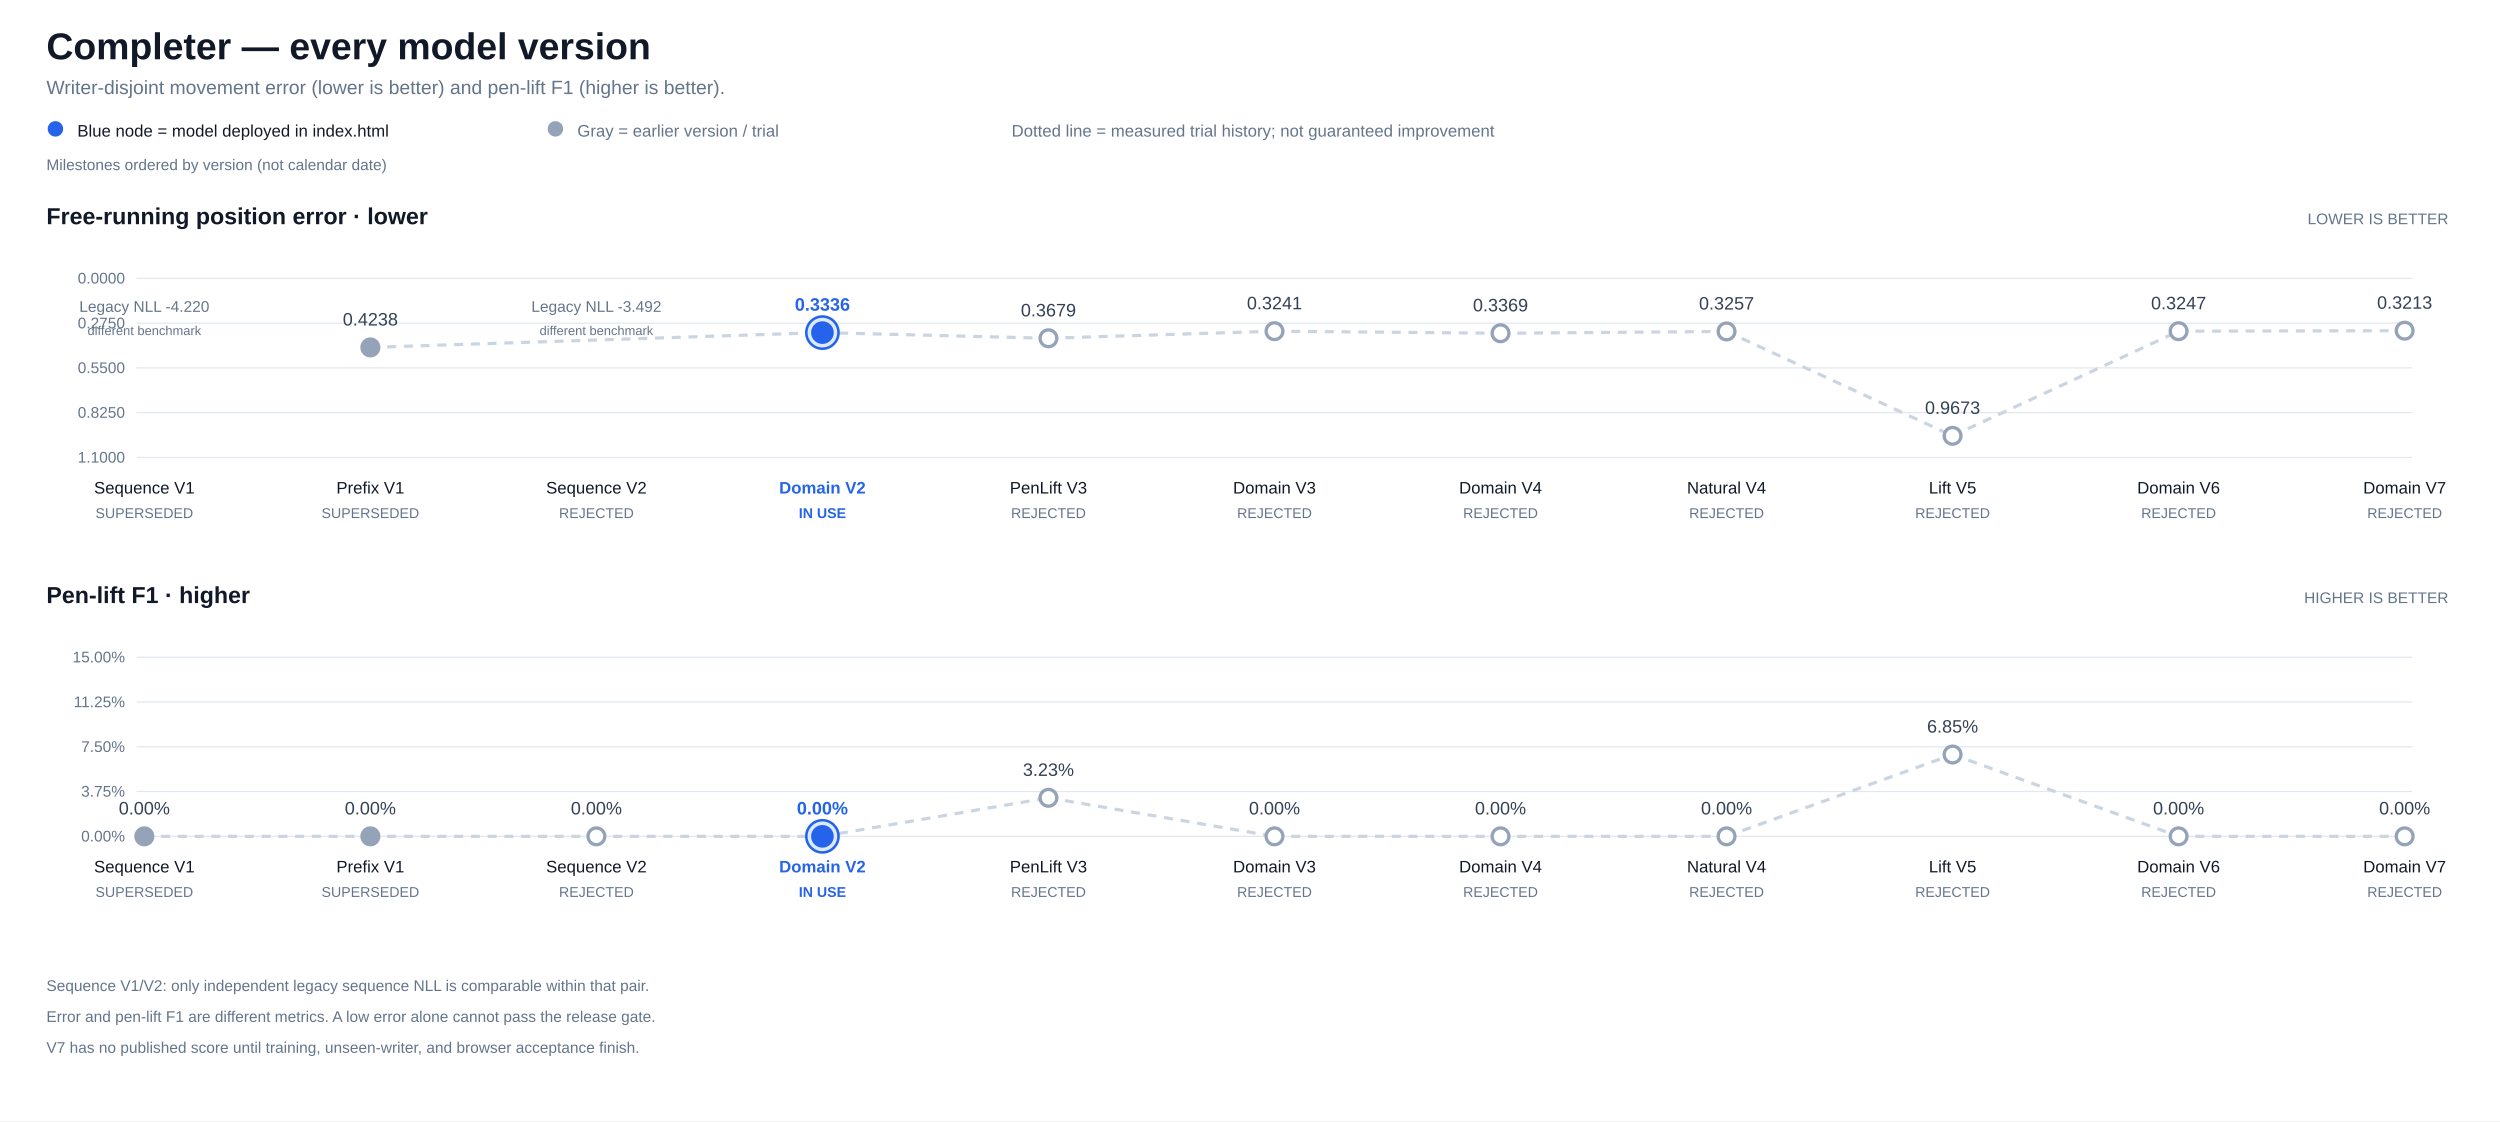
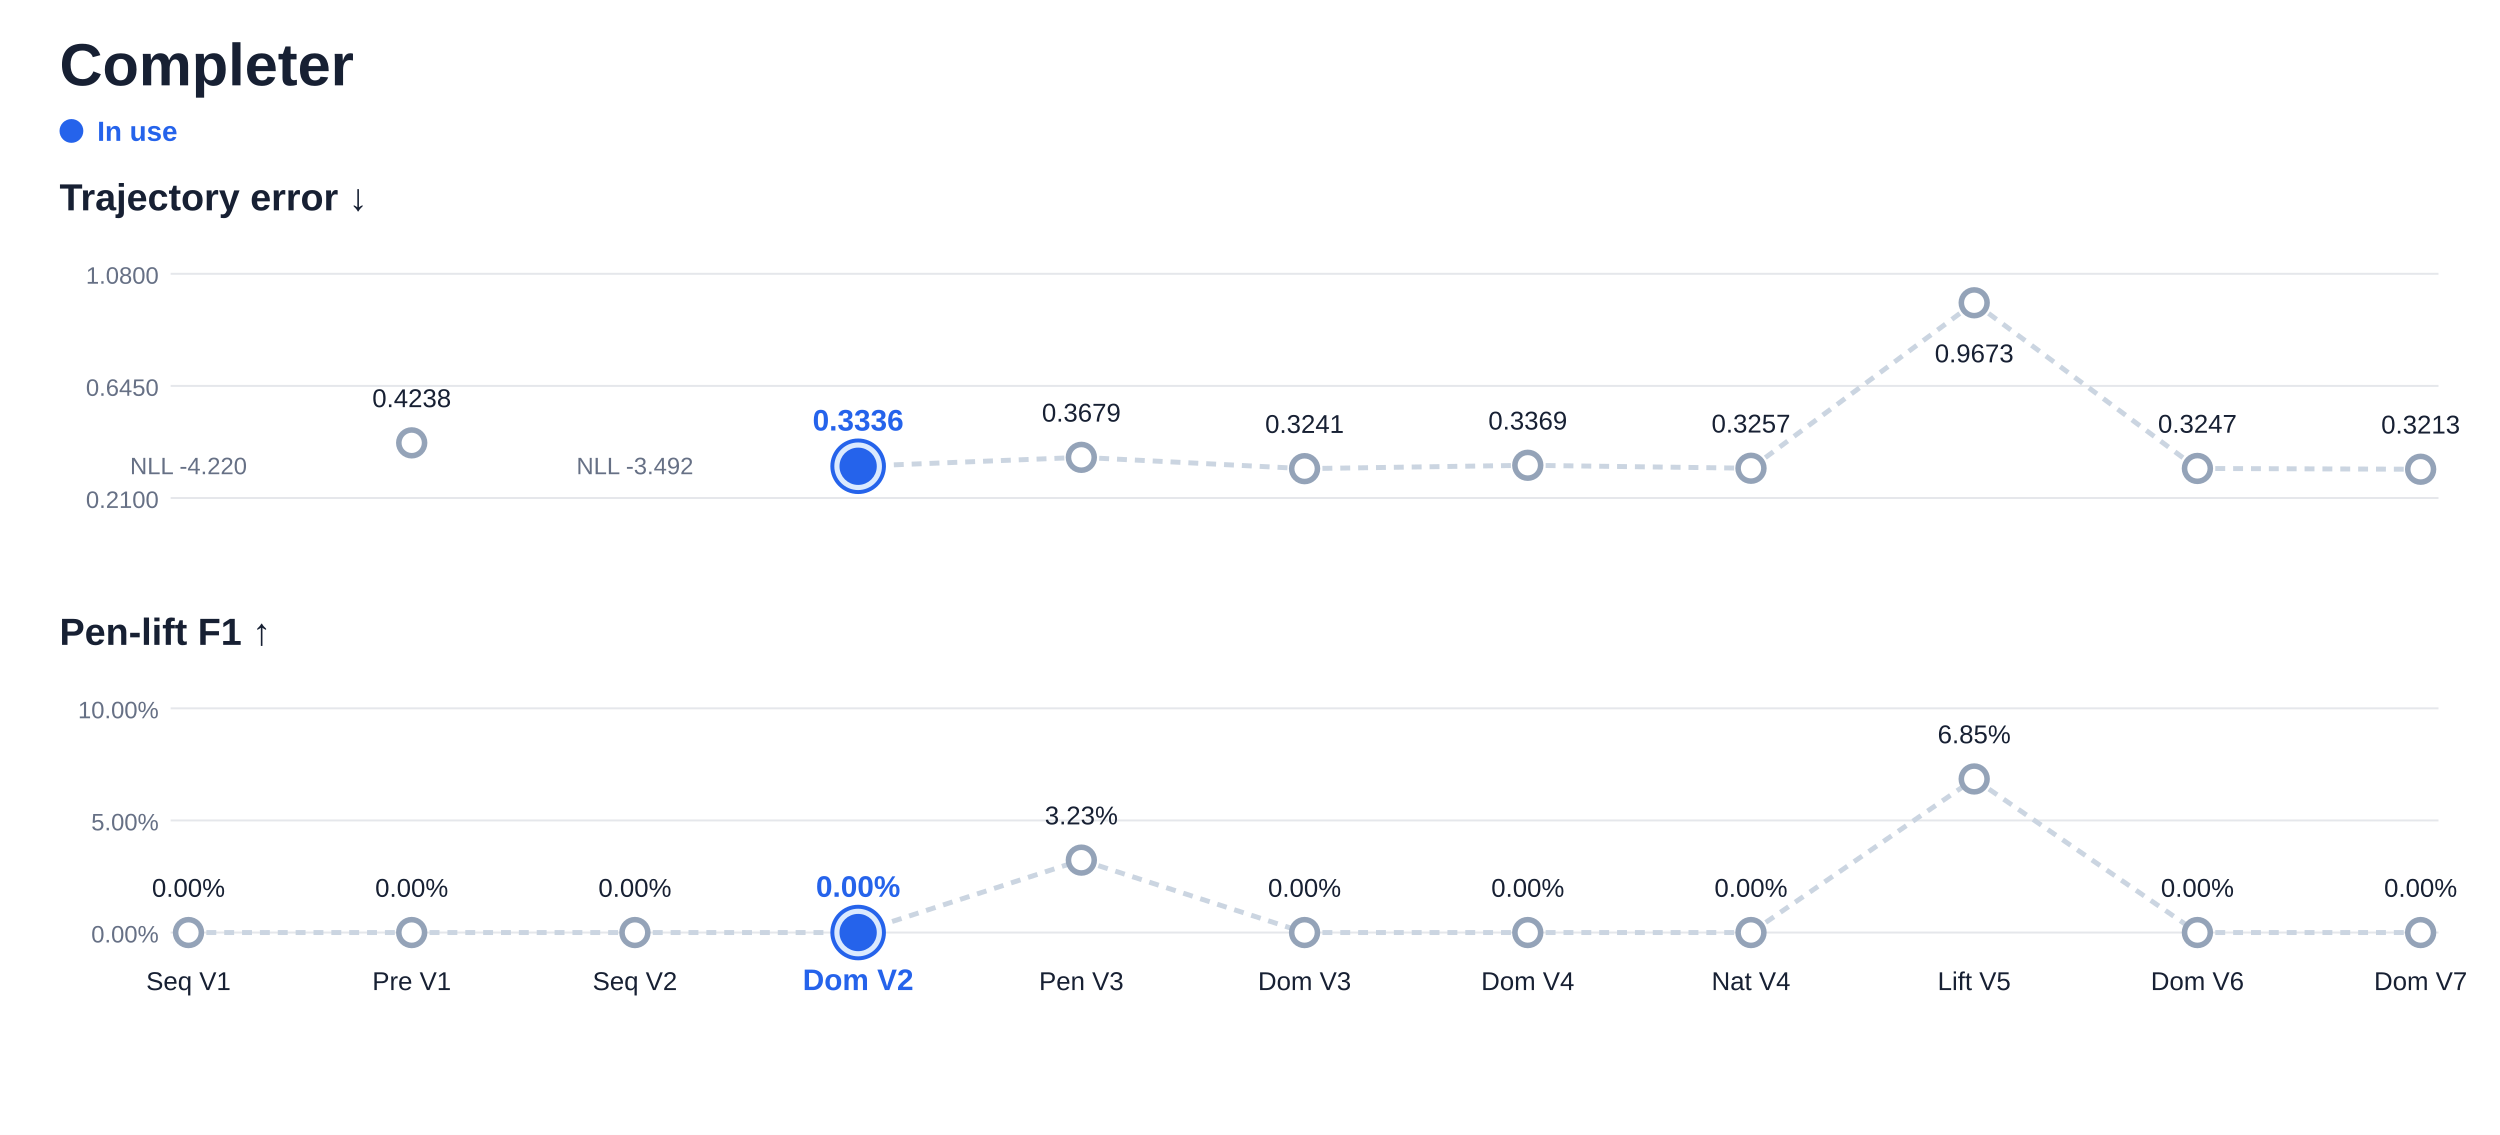
- <svg xmlns="http://www.w3.org/2000/svg" width="1940" height="870" viewBox="0 0 1940 870" role="img" aria-label="Completer — every model version">
-   <rect x="0.0" y="0.0" width="1940.0" height="870.0" rx="0" fill="#ffffff" />
+ <svg xmlns="http://www.w3.org/2000/svg" width="1260" height="572" viewBox="0 0 1260 572" role="img" aria-label="Completer">
+   <rect x="0.0" y="0.0" width="1260.0" height="572.0" rx="0" fill="#ffffff" />
  <g font-family="Arial,Helvetica,sans-serif">
-     <text x="36.0" y="46.0" fill="#111827" font-size="29" font-weight="700" text-anchor="start">Completer — every model version</text>
-     <text x="36.0" y="73.0" fill="#64748b" font-size="15" font-weight="400" text-anchor="start">Writer-disjoint movement error (lower is better) and pen-lift F1 (higher is better).</text>
-     <rect x="37.0" y="94.0" width="12.0" height="12.0" rx="6" fill="#2563eb" />
-     <text x="60.0" y="106.0" fill="#111827" font-size="13" font-weight="400" text-anchor="start">Blue node = model deployed in index.html</text>
-     <rect x="425.0" y="94.0" width="12.0" height="12.0" rx="6" fill="#94a3b8" />
-     <text x="448.0" y="106.0" fill="#64748b" font-size="13" font-weight="400" text-anchor="start">Gray = earlier version / trial</text>
-     <text x="785.0" y="106.0" fill="#64748b" font-size="13" font-weight="400" text-anchor="start">Dotted line = measured trial history; not guaranteed improvement</text>
-     <text x="36.0" y="132.0" fill="#64748b" font-size="12" font-weight="400" text-anchor="start">Milestones ordered by version (not calendar date)</text>
-     <text x="36.0" y="174.0" fill="#111827" font-size="18" font-weight="700" text-anchor="start">Free-running position error · lower</text>
-     <text x="1900.0" y="174.0" fill="#64748b" font-size="12" font-weight="400" text-anchor="end">LOWER IS BETTER</text>
-     <line x1="106.0" y1="216.0" x2="1872.0" y2="216.0" stroke="#e2e8f0" />
-     <text x="97.0" y="220.0" fill="#64748b" font-size="12" font-weight="400" text-anchor="end">0.0000</text>
-     <line x1="106.0" y1="250.8" x2="1872.0" y2="250.8" stroke="#e2e8f0" />
-     <text x="97.0" y="254.8" fill="#64748b" font-size="12" font-weight="400" text-anchor="end">0.2750</text>
-     <line x1="106.0" y1="285.5" x2="1872.0" y2="285.5" stroke="#e2e8f0" />
-     <text x="97.0" y="289.5" fill="#64748b" font-size="12" font-weight="400" text-anchor="end">0.5500</text>
-     <line x1="106.0" y1="320.2" x2="1872.0" y2="320.2" stroke="#e2e8f0" />
-     <text x="97.0" y="324.2" fill="#64748b" font-size="12" font-weight="400" text-anchor="end">0.8250</text>
-     <line x1="106.0" y1="355.0" x2="1872.0" y2="355.0" stroke="#e2e8f0" />
-     <text x="97.0" y="359.0" fill="#64748b" font-size="12" font-weight="400" text-anchor="end">1.1000</text>
-     <path d="M 287.4 269.6 L 638.2 258.1" fill="none" stroke="#cbd5e1" stroke-width="2.5" stroke-dasharray="7 6" />
-     <path d="M 638.2 258.1 L 813.6 262.5" fill="none" stroke="#cbd5e1" stroke-width="2.5" stroke-dasharray="7 6" />
-     <path d="M 813.6 262.5 L 989.0 257.0" fill="none" stroke="#cbd5e1" stroke-width="2.5" stroke-dasharray="7 6" />
-     <path d="M 989.0 257.0 L 1164.4 258.6" fill="none" stroke="#cbd5e1" stroke-width="2.5" stroke-dasharray="7 6" />
-     <path d="M 1164.4 258.6 L 1339.8 257.2" fill="none" stroke="#cbd5e1" stroke-width="2.5" stroke-dasharray="7 6" />
-     <path d="M 1339.8 257.2 L 1515.2 338.2" fill="none" stroke="#cbd5e1" stroke-width="2.5" stroke-dasharray="7 6" />
-     <path d="M 1515.2 338.2 L 1690.6 257.0" fill="none" stroke="#cbd5e1" stroke-width="2.5" stroke-dasharray="7 6" />
-     <path d="M 1690.6 257.0 L 1866.0 256.6" fill="none" stroke="#cbd5e1" stroke-width="2.5" stroke-dasharray="7 6" />
+     <text x="30.0" y="43.0" fill="#172033" font-size="30" font-weight="700" text-anchor="start">Completer</text>
+     <circle cx="36" cy="66" r="6" fill="#2563eb" />
+     <text x="49.0" y="71.0" fill="#2563eb" font-size="14" font-weight="600" text-anchor="start">In use</text>
+     <text x="30.0" y="106.0" fill="#172033" font-size="19" font-weight="600" text-anchor="start">Trajectory error ↓</text>
+     <line x1="86.0" y1="251.0" x2="1229.0" y2="251.0" stroke="#e5e7eb" stroke-width="1" />
+     <text x="80.0" y="256.0" fill="#667085" font-size="12" font-weight="400" text-anchor="end">0.2100</text>
+     <line x1="86.0" y1="194.5" x2="1229.0" y2="194.5" stroke="#e5e7eb" stroke-width="1" />
+     <text x="80.0" y="199.5" fill="#667085" font-size="12" font-weight="400" text-anchor="end">0.6450</text>
+     <line x1="86.0" y1="138.0" x2="1229.0" y2="138.0" stroke="#e5e7eb" stroke-width="1" />
+     <text x="80.0" y="143.0" fill="#667085" font-size="12" font-weight="400" text-anchor="end">1.0800</text>
+     <path d="M 432.5 235.0 L 545.0 230.5" fill="none" stroke="#cbd5e1" stroke-width="2.5" stroke-dasharray="5 4" />
+     <path d="M 545.0 230.5 L 657.5 236.2" fill="none" stroke="#cbd5e1" stroke-width="2.5" stroke-dasharray="5 4" />
+     <path d="M 657.5 236.2 L 770.0 234.5" fill="none" stroke="#cbd5e1" stroke-width="2.5" stroke-dasharray="5 4" />
+     <path d="M 770.0 234.5 L 882.5 236.0" fill="none" stroke="#cbd5e1" stroke-width="2.5" stroke-dasharray="5 4" />
+     <path d="M 882.5 236.0 L 995.0 152.6" fill="none" stroke="#cbd5e1" stroke-width="2.5" stroke-dasharray="5 4" />
+     <path d="M 995.0 152.6 L 1107.5 236.1" fill="none" stroke="#cbd5e1" stroke-width="2.5" stroke-dasharray="5 4" />
+     <path d="M 1107.5 236.1 L 1220.0 236.5" fill="none" stroke="#cbd5e1" stroke-width="2.5" stroke-dasharray="5 4" />
    <g data-model="Sequence V1" data-active="false" data-weight="models/ink-stroke-sequence-v1.json" data-metric="first">
-       <text x="112.0" y="242.0" fill="#64748b" font-size="12" font-weight="400" text-anchor="middle">Legacy NLL -4.220</text>
-       <text x="112.0" y="260.0" fill="#64748b" font-size="10" font-weight="400" text-anchor="middle">different benchmark</text>
-       <text x="112.0" y="383.0" fill="#111827" font-size="13" font-weight="500" text-anchor="middle">Sequence V1</text>
-       <text x="112.0" y="402.0" fill="#64748b" font-size="11" font-weight="400" text-anchor="middle">SUPERSEDED</text>
+       <text x="95.0" y="239.0" fill="#667085" font-size="12" font-weight="400" text-anchor="middle">NLL -4.220</text>
    </g>
    <g data-model="Prefix V1" data-active="false" data-weight="models/ink-stroke-prefix-v1.json" data-metric="first">
-       <circle cx="287.4" cy="269.6" r="6.5" fill="#94a3b8" stroke="#94a3b8" stroke-width="2.6" />
-       <text x="287.4" y="252.6" fill="#334155" font-size="14" font-weight="500" text-anchor="middle">0.4238</text>
-       <text x="287.4" y="383.0" fill="#111827" font-size="13" font-weight="500" text-anchor="middle">Prefix V1</text>
-       <text x="287.4" y="402.0" fill="#64748b" font-size="11" font-weight="400" text-anchor="middle">SUPERSEDED</text>
+       <circle cx="207.5" cy="223.2" r="6.5" fill="#ffffff" stroke="#94a3b8" stroke-width="2.8" />
+       <text x="207.5" y="205.2" fill="#172033" font-size="13" font-weight="500" text-anchor="middle">0.4238</text>
    </g>
    <g data-model="Sequence V2" data-active="false" data-weight="models/ink-stroke-sequence-v2.json" data-metric="first">
-       <text x="462.8" y="242.0" fill="#64748b" font-size="12" font-weight="400" text-anchor="middle">Legacy NLL -3.492</text>
-       <text x="462.8" y="260.0" fill="#64748b" font-size="10" font-weight="400" text-anchor="middle">different benchmark</text>
-       <text x="462.8" y="383.0" fill="#111827" font-size="13" font-weight="500" text-anchor="middle">Sequence V2</text>
-       <text x="462.8" y="402.0" fill="#64748b" font-size="11" font-weight="400" text-anchor="middle">REJECTED</text>
+       <text x="320.0" y="239.0" fill="#667085" font-size="12" font-weight="400" text-anchor="middle">NLL -3.492</text>
    </g>
    <g data-model="Domain V2" data-active="true" data-weight="models/ink-stroke-prefix-domain-v2.json" data-metric="first">
-       <circle cx="638.2" cy="258.1" r="12.5" fill="#dbeafe" stroke="#2563eb" stroke-width="2" />
-       <circle cx="638.2" cy="258.1" r="7.5" fill="#2563eb" stroke="#2563eb" stroke-width="2.6" />
-       <text x="638.2" y="241.1" fill="#2563eb" font-size="14" font-weight="700" text-anchor="middle">0.3336</text>
-       <text x="638.2" y="383.0" fill="#2563eb" font-size="13" font-weight="700" text-anchor="middle">Domain V2</text>
-       <text x="638.2" y="402.0" fill="#2563eb" font-size="11" font-weight="700" text-anchor="middle">IN USE</text>
+       <circle cx="432.5" cy="235.0" r="13" fill="#dbeafe" stroke="#2563eb" stroke-width="2" />
+       <circle cx="432.5" cy="235.0" r="8" fill="#2563eb" stroke="#2563eb" stroke-width="2.8" />
+       <text x="432.5" y="217.0" fill="#2563eb" font-size="15" font-weight="700" text-anchor="middle">0.3336</text>
    </g>
    <g data-model="PenLift V3" data-active="false" data-weight="models/ink-stroke-penlift-v3.json" data-metric="first">
-       <circle cx="813.6" cy="262.5" r="6.5" fill="#ffffff" stroke="#94a3b8" stroke-width="2.6" />
-       <text x="813.6" y="245.5" fill="#334155" font-size="14" font-weight="500" text-anchor="middle">0.3679</text>
-       <text x="813.6" y="383.0" fill="#111827" font-size="13" font-weight="500" text-anchor="middle">PenLift V3</text>
-       <text x="813.6" y="402.0" fill="#64748b" font-size="11" font-weight="400" text-anchor="middle">REJECTED</text>
+       <circle cx="545.0" cy="230.5" r="6.5" fill="#ffffff" stroke="#94a3b8" stroke-width="2.8" />
+       <text x="545.0" y="212.5" fill="#172033" font-size="13" font-weight="500" text-anchor="middle">0.3679</text>
    </g>
    <g data-model="Domain V3" data-active="false" data-weight="models/ink-stroke-prefix-domain-v3.json" data-metric="first">
-       <circle cx="989.0" cy="257.0" r="6.5" fill="#ffffff" stroke="#94a3b8" stroke-width="2.6" />
-       <text x="989.0" y="240.0" fill="#334155" font-size="14" font-weight="500" text-anchor="middle">0.3241</text>
-       <text x="989.0" y="383.0" fill="#111827" font-size="13" font-weight="500" text-anchor="middle">Domain V3</text>
-       <text x="989.0" y="402.0" fill="#64748b" font-size="11" font-weight="400" text-anchor="middle">REJECTED</text>
+       <circle cx="657.5" cy="236.2" r="6.5" fill="#ffffff" stroke="#94a3b8" stroke-width="2.8" />
+       <text x="657.5" y="218.2" fill="#172033" font-size="13" font-weight="500" text-anchor="middle">0.3241</text>
    </g>
    <g data-model="Domain V4" data-active="false" data-weight="models/ink-stroke-prefix-domain-v4.json" data-metric="first">
-       <circle cx="1164.4" cy="258.6" r="6.5" fill="#ffffff" stroke="#94a3b8" stroke-width="2.6" />
-       <text x="1164.4" y="241.6" fill="#334155" font-size="14" font-weight="500" text-anchor="middle">0.3369</text>
-       <text x="1164.4" y="383.0" fill="#111827" font-size="13" font-weight="500" text-anchor="middle">Domain V4</text>
-       <text x="1164.4" y="402.0" fill="#64748b" font-size="11" font-weight="400" text-anchor="middle">REJECTED</text>
+       <circle cx="770.0" cy="234.5" r="6.5" fill="#ffffff" stroke="#94a3b8" stroke-width="2.8" />
+       <text x="770.0" y="216.5" fill="#172033" font-size="13" font-weight="500" text-anchor="middle">0.3369</text>
    </g>
    <g data-model="Natural V4" data-active="false" data-weight="models/ink-stroke-natural-v4.json" data-metric="first">
-       <circle cx="1339.8" cy="257.2" r="6.5" fill="#ffffff" stroke="#94a3b8" stroke-width="2.6" />
-       <text x="1339.8" y="240.2" fill="#334155" font-size="14" font-weight="500" text-anchor="middle">0.3257</text>
-       <text x="1339.8" y="383.0" fill="#111827" font-size="13" font-weight="500" text-anchor="middle">Natural V4</text>
-       <text x="1339.8" y="402.0" fill="#64748b" font-size="11" font-weight="400" text-anchor="middle">REJECTED</text>
+       <circle cx="882.5" cy="236.0" r="6.5" fill="#ffffff" stroke="#94a3b8" stroke-width="2.8" />
+       <text x="882.5" y="218.0" fill="#172033" font-size="13" font-weight="500" text-anchor="middle">0.3257</text>
    </g>
    <g data-model="Lift V5" data-active="false" data-weight="models/ink-stroke-lift-aware-v5.json" data-metric="first">
-       <circle cx="1515.2" cy="338.2" r="6.5" fill="#ffffff" stroke="#94a3b8" stroke-width="2.6" />
-       <text x="1515.2" y="321.2" fill="#334155" font-size="14" font-weight="500" text-anchor="middle">0.9673</text>
-       <text x="1515.2" y="383.0" fill="#111827" font-size="13" font-weight="500" text-anchor="middle">Lift V5</text>
-       <text x="1515.2" y="402.0" fill="#64748b" font-size="11" font-weight="400" text-anchor="middle">REJECTED</text>
+       <circle cx="995.0" cy="152.6" r="6.5" fill="#ffffff" stroke="#94a3b8" stroke-width="2.8" />
+       <text x="995.0" y="182.6" fill="#172033" font-size="13" font-weight="500" text-anchor="middle">0.9673</text>
    </g>
    <g data-model="Domain V6" data-active="false" data-weight="models/ink-stroke-prefix-domain-v6.json" data-metric="first">
-       <circle cx="1690.6" cy="257.0" r="6.5" fill="#ffffff" stroke="#94a3b8" stroke-width="2.6" />
-       <text x="1690.6" y="240.0" fill="#334155" font-size="14" font-weight="500" text-anchor="middle">0.3247</text>
-       <text x="1690.6" y="383.0" fill="#111827" font-size="13" font-weight="500" text-anchor="middle">Domain V6</text>
-       <text x="1690.6" y="402.0" fill="#64748b" font-size="11" font-weight="400" text-anchor="middle">REJECTED</text>
+       <circle cx="1107.5" cy="236.1" r="6.5" fill="#ffffff" stroke="#94a3b8" stroke-width="2.8" />
+       <text x="1107.5" y="218.1" fill="#172033" font-size="13" font-weight="500" text-anchor="middle">0.3247</text>
    </g>
    <g data-model="Domain V7" data-active="false" data-weight="models/ink-stroke-prefix-domain-v7.json" data-metric="first">
-       <circle cx="1866.0" cy="256.6" r="6.5" fill="#ffffff" stroke="#94a3b8" stroke-width="2.6" />
-       <text x="1866.0" y="239.6" fill="#334155" font-size="14" font-weight="500" text-anchor="middle">0.3213</text>
-       <text x="1866.0" y="383.0" fill="#111827" font-size="13" font-weight="500" text-anchor="middle">Domain V7</text>
-       <text x="1866.0" y="402.0" fill="#64748b" font-size="11" font-weight="400" text-anchor="middle">REJECTED</text>
+       <circle cx="1220.0" cy="236.5" r="6.5" fill="#ffffff" stroke="#94a3b8" stroke-width="2.8" />
+       <text x="1220.0" y="218.5" fill="#172033" font-size="13" font-weight="500" text-anchor="middle">0.3213</text>
    </g>
-     <text x="36.0" y="468.0" fill="#111827" font-size="18" font-weight="700" text-anchor="start">Pen-lift F1 · higher</text>
-     <text x="1900.0" y="468.0" fill="#64748b" font-size="12" font-weight="400" text-anchor="end">HIGHER IS BETTER</text>
-     <line x1="106.0" y1="649.0" x2="1872.0" y2="649.0" stroke="#e2e8f0" />
-     <text x="97.0" y="653.0" fill="#64748b" font-size="12" font-weight="400" text-anchor="end">0.00%</text>
-     <line x1="106.0" y1="614.2" x2="1872.0" y2="614.2" stroke="#e2e8f0" />
-     <text x="97.0" y="618.2" fill="#64748b" font-size="12" font-weight="400" text-anchor="end">3.75%</text>
-     <line x1="106.0" y1="579.5" x2="1872.0" y2="579.5" stroke="#e2e8f0" />
-     <text x="97.0" y="583.5" fill="#64748b" font-size="12" font-weight="400" text-anchor="end">7.50%</text>
-     <line x1="106.0" y1="544.8" x2="1872.0" y2="544.8" stroke="#e2e8f0" />
-     <text x="97.0" y="548.8" fill="#64748b" font-size="12" font-weight="400" text-anchor="end">11.25%</text>
-     <line x1="106.0" y1="510.0" x2="1872.0" y2="510.0" stroke="#e2e8f0" />
-     <text x="97.0" y="514.0" fill="#64748b" font-size="12" font-weight="400" text-anchor="end">15.00%</text>
-     <path d="M 112.0 649.0 L 287.4 649.0" fill="none" stroke="#cbd5e1" stroke-width="2.5" stroke-dasharray="7 6" />
-     <path d="M 287.4 649.0 L 462.8 649.0" fill="none" stroke="#cbd5e1" stroke-width="2.5" stroke-dasharray="7 6" />
-     <path d="M 462.8 649.0 L 638.2 649.0" fill="none" stroke="#cbd5e1" stroke-width="2.5" stroke-dasharray="7 6" />
-     <path d="M 638.2 649.0 L 813.6 619.1" fill="none" stroke="#cbd5e1" stroke-width="2.5" stroke-dasharray="7 6" />
-     <path d="M 813.6 619.1 L 989.0 649.0" fill="none" stroke="#cbd5e1" stroke-width="2.5" stroke-dasharray="7 6" />
-     <path d="M 989.0 649.0 L 1164.4 649.0" fill="none" stroke="#cbd5e1" stroke-width="2.5" stroke-dasharray="7 6" />
-     <path d="M 1164.4 649.0 L 1339.8 649.0" fill="none" stroke="#cbd5e1" stroke-width="2.5" stroke-dasharray="7 6" />
-     <path d="M 1339.8 649.0 L 1515.2 585.5" fill="none" stroke="#cbd5e1" stroke-width="2.5" stroke-dasharray="7 6" />
-     <path d="M 1515.2 585.5 L 1690.6 649.0" fill="none" stroke="#cbd5e1" stroke-width="2.5" stroke-dasharray="7 6" />
-     <path d="M 1690.6 649.0 L 1866.0 649.0" fill="none" stroke="#cbd5e1" stroke-width="2.5" stroke-dasharray="7 6" />
+     <text x="30.0" y="325.0" fill="#172033" font-size="19" font-weight="600" text-anchor="start">Pen-lift F1 ↑</text>
+     <line x1="86.0" y1="470.0" x2="1229.0" y2="470.0" stroke="#e5e7eb" stroke-width="1" />
+     <text x="80.0" y="475.0" fill="#667085" font-size="12" font-weight="400" text-anchor="end">0.00%</text>
+     <line x1="86.0" y1="413.5" x2="1229.0" y2="413.5" stroke="#e5e7eb" stroke-width="1" />
+     <text x="80.0" y="418.5" fill="#667085" font-size="12" font-weight="400" text-anchor="end">5.00%</text>
+     <line x1="86.0" y1="357.0" x2="1229.0" y2="357.0" stroke="#e5e7eb" stroke-width="1" />
+     <text x="80.0" y="362.0" fill="#667085" font-size="12" font-weight="400" text-anchor="end">10.00%</text>
+     <path d="M 95.0 470.0 L 207.5 470.0" fill="none" stroke="#cbd5e1" stroke-width="2.5" stroke-dasharray="5 4" />
+     <path d="M 207.5 470.0 L 320.0 470.0" fill="none" stroke="#cbd5e1" stroke-width="2.5" stroke-dasharray="5 4" />
+     <path d="M 320.0 470.0 L 432.5 470.0" fill="none" stroke="#cbd5e1" stroke-width="2.5" stroke-dasharray="5 4" />
+     <path d="M 432.5 470.0 L 545.0 433.5" fill="none" stroke="#cbd5e1" stroke-width="2.5" stroke-dasharray="5 4" />
+     <path d="M 545.0 433.5 L 657.5 470.0" fill="none" stroke="#cbd5e1" stroke-width="2.5" stroke-dasharray="5 4" />
+     <path d="M 657.5 470.0 L 770.0 470.0" fill="none" stroke="#cbd5e1" stroke-width="2.5" stroke-dasharray="5 4" />
+     <path d="M 770.0 470.0 L 882.5 470.0" fill="none" stroke="#cbd5e1" stroke-width="2.5" stroke-dasharray="5 4" />
+     <path d="M 882.5 470.0 L 995.0 392.6" fill="none" stroke="#cbd5e1" stroke-width="2.5" stroke-dasharray="5 4" />
+     <path d="M 995.0 392.6 L 1107.5 470.0" fill="none" stroke="#cbd5e1" stroke-width="2.5" stroke-dasharray="5 4" />
+     <path d="M 1107.5 470.0 L 1220.0 470.0" fill="none" stroke="#cbd5e1" stroke-width="2.5" stroke-dasharray="5 4" />
    <g data-model="Sequence V1" data-active="false" data-weight="models/ink-stroke-sequence-v1.json" data-metric="second">
-       <circle cx="112.0" cy="649.0" r="6.5" fill="#94a3b8" stroke="#94a3b8" stroke-width="2.6" />
-       <text x="112.0" y="632.0" fill="#334155" font-size="14" font-weight="500" text-anchor="middle">0.00%</text>
-       <text x="112.0" y="677.0" fill="#111827" font-size="13" font-weight="500" text-anchor="middle">Sequence V1</text>
-       <text x="112.0" y="696.0" fill="#64748b" font-size="11" font-weight="400" text-anchor="middle">SUPERSEDED</text>
+       <circle cx="95.0" cy="470.0" r="6.5" fill="#ffffff" stroke="#94a3b8" stroke-width="2.8" />
+       <text x="95.0" y="452.0" fill="#172033" font-size="13" font-weight="500" text-anchor="middle">0.00%</text>
+       <text x="95.0" y="499.0" fill="#172033" font-size="13" font-weight="500" text-anchor="middle">Seq V1</text>
    </g>
    <g data-model="Prefix V1" data-active="false" data-weight="models/ink-stroke-prefix-v1.json" data-metric="second">
-       <circle cx="287.4" cy="649.0" r="6.5" fill="#94a3b8" stroke="#94a3b8" stroke-width="2.6" />
-       <text x="287.4" y="632.0" fill="#334155" font-size="14" font-weight="500" text-anchor="middle">0.00%</text>
-       <text x="287.4" y="677.0" fill="#111827" font-size="13" font-weight="500" text-anchor="middle">Prefix V1</text>
-       <text x="287.4" y="696.0" fill="#64748b" font-size="11" font-weight="400" text-anchor="middle">SUPERSEDED</text>
+       <circle cx="207.5" cy="470.0" r="6.5" fill="#ffffff" stroke="#94a3b8" stroke-width="2.8" />
+       <text x="207.5" y="452.0" fill="#172033" font-size="13" font-weight="500" text-anchor="middle">0.00%</text>
+       <text x="207.5" y="499.0" fill="#172033" font-size="13" font-weight="500" text-anchor="middle">Pre V1</text>
    </g>
    <g data-model="Sequence V2" data-active="false" data-weight="models/ink-stroke-sequence-v2.json" data-metric="second">
-       <circle cx="462.8" cy="649.0" r="6.5" fill="#ffffff" stroke="#94a3b8" stroke-width="2.6" />
-       <text x="462.8" y="632.0" fill="#334155" font-size="14" font-weight="500" text-anchor="middle">0.00%</text>
-       <text x="462.8" y="677.0" fill="#111827" font-size="13" font-weight="500" text-anchor="middle">Sequence V2</text>
-       <text x="462.8" y="696.0" fill="#64748b" font-size="11" font-weight="400" text-anchor="middle">REJECTED</text>
+       <circle cx="320.0" cy="470.0" r="6.5" fill="#ffffff" stroke="#94a3b8" stroke-width="2.8" />
+       <text x="320.0" y="452.0" fill="#172033" font-size="13" font-weight="500" text-anchor="middle">0.00%</text>
+       <text x="320.0" y="499.0" fill="#172033" font-size="13" font-weight="500" text-anchor="middle">Seq V2</text>
    </g>
    <g data-model="Domain V2" data-active="true" data-weight="models/ink-stroke-prefix-domain-v2.json" data-metric="second">
-       <circle cx="638.2" cy="649.0" r="12.5" fill="#dbeafe" stroke="#2563eb" stroke-width="2" />
-       <circle cx="638.2" cy="649.0" r="7.5" fill="#2563eb" stroke="#2563eb" stroke-width="2.6" />
-       <text x="638.2" y="632.0" fill="#2563eb" font-size="14" font-weight="700" text-anchor="middle">0.00%</text>
-       <text x="638.2" y="677.0" fill="#2563eb" font-size="13" font-weight="700" text-anchor="middle">Domain V2</text>
-       <text x="638.2" y="696.0" fill="#2563eb" font-size="11" font-weight="700" text-anchor="middle">IN USE</text>
+       <circle cx="432.5" cy="470.0" r="13" fill="#dbeafe" stroke="#2563eb" stroke-width="2" />
+       <circle cx="432.5" cy="470.0" r="8" fill="#2563eb" stroke="#2563eb" stroke-width="2.8" />
+       <text x="432.5" y="452.0" fill="#2563eb" font-size="15" font-weight="700" text-anchor="middle">0.00%</text>
+       <text x="432.5" y="499.0" fill="#2563eb" font-size="15" font-weight="700" text-anchor="middle">Dom V2</text>
    </g>
    <g data-model="PenLift V3" data-active="false" data-weight="models/ink-stroke-penlift-v3.json" data-metric="second">
-       <circle cx="813.6" cy="619.1" r="6.5" fill="#ffffff" stroke="#94a3b8" stroke-width="2.6" />
-       <text x="813.6" y="602.1" fill="#334155" font-size="14" font-weight="500" text-anchor="middle">3.23%</text>
-       <text x="813.6" y="677.0" fill="#111827" font-size="13" font-weight="500" text-anchor="middle">PenLift V3</text>
-       <text x="813.6" y="696.0" fill="#64748b" font-size="11" font-weight="400" text-anchor="middle">REJECTED</text>
+       <circle cx="545.0" cy="433.5" r="6.5" fill="#ffffff" stroke="#94a3b8" stroke-width="2.8" />
+       <text x="545.0" y="415.5" fill="#172033" font-size="13" font-weight="500" text-anchor="middle">3.23%</text>
+       <text x="545.0" y="499.0" fill="#172033" font-size="13" font-weight="500" text-anchor="middle">Pen V3</text>
    </g>
    <g data-model="Domain V3" data-active="false" data-weight="models/ink-stroke-prefix-domain-v3.json" data-metric="second">
-       <circle cx="989.0" cy="649.0" r="6.5" fill="#ffffff" stroke="#94a3b8" stroke-width="2.6" />
-       <text x="989.0" y="632.0" fill="#334155" font-size="14" font-weight="500" text-anchor="middle">0.00%</text>
-       <text x="989.0" y="677.0" fill="#111827" font-size="13" font-weight="500" text-anchor="middle">Domain V3</text>
-       <text x="989.0" y="696.0" fill="#64748b" font-size="11" font-weight="400" text-anchor="middle">REJECTED</text>
+       <circle cx="657.5" cy="470.0" r="6.5" fill="#ffffff" stroke="#94a3b8" stroke-width="2.8" />
+       <text x="657.5" y="452.0" fill="#172033" font-size="13" font-weight="500" text-anchor="middle">0.00%</text>
+       <text x="657.5" y="499.0" fill="#172033" font-size="13" font-weight="500" text-anchor="middle">Dom V3</text>
    </g>
    <g data-model="Domain V4" data-active="false" data-weight="models/ink-stroke-prefix-domain-v4.json" data-metric="second">
-       <circle cx="1164.4" cy="649.0" r="6.5" fill="#ffffff" stroke="#94a3b8" stroke-width="2.6" />
-       <text x="1164.4" y="632.0" fill="#334155" font-size="14" font-weight="500" text-anchor="middle">0.00%</text>
-       <text x="1164.4" y="677.0" fill="#111827" font-size="13" font-weight="500" text-anchor="middle">Domain V4</text>
-       <text x="1164.4" y="696.0" fill="#64748b" font-size="11" font-weight="400" text-anchor="middle">REJECTED</text>
+       <circle cx="770.0" cy="470.0" r="6.5" fill="#ffffff" stroke="#94a3b8" stroke-width="2.8" />
+       <text x="770.0" y="452.0" fill="#172033" font-size="13" font-weight="500" text-anchor="middle">0.00%</text>
+       <text x="770.0" y="499.0" fill="#172033" font-size="13" font-weight="500" text-anchor="middle">Dom V4</text>
    </g>
    <g data-model="Natural V4" data-active="false" data-weight="models/ink-stroke-natural-v4.json" data-metric="second">
-       <circle cx="1339.8" cy="649.0" r="6.5" fill="#ffffff" stroke="#94a3b8" stroke-width="2.6" />
-       <text x="1339.8" y="632.0" fill="#334155" font-size="14" font-weight="500" text-anchor="middle">0.00%</text>
-       <text x="1339.8" y="677.0" fill="#111827" font-size="13" font-weight="500" text-anchor="middle">Natural V4</text>
-       <text x="1339.8" y="696.0" fill="#64748b" font-size="11" font-weight="400" text-anchor="middle">REJECTED</text>
+       <circle cx="882.5" cy="470.0" r="6.5" fill="#ffffff" stroke="#94a3b8" stroke-width="2.8" />
+       <text x="882.5" y="452.0" fill="#172033" font-size="13" font-weight="500" text-anchor="middle">0.00%</text>
+       <text x="882.5" y="499.0" fill="#172033" font-size="13" font-weight="500" text-anchor="middle">Nat V4</text>
    </g>
    <g data-model="Lift V5" data-active="false" data-weight="models/ink-stroke-lift-aware-v5.json" data-metric="second">
-       <circle cx="1515.2" cy="585.5" r="6.5" fill="#ffffff" stroke="#94a3b8" stroke-width="2.6" />
-       <text x="1515.2" y="568.5" fill="#334155" font-size="14" font-weight="500" text-anchor="middle">6.85%</text>
-       <text x="1515.2" y="677.0" fill="#111827" font-size="13" font-weight="500" text-anchor="middle">Lift V5</text>
-       <text x="1515.2" y="696.0" fill="#64748b" font-size="11" font-weight="400" text-anchor="middle">REJECTED</text>
+       <circle cx="995.0" cy="392.6" r="6.5" fill="#ffffff" stroke="#94a3b8" stroke-width="2.8" />
+       <text x="995.0" y="374.6" fill="#172033" font-size="13" font-weight="500" text-anchor="middle">6.85%</text>
+       <text x="995.0" y="499.0" fill="#172033" font-size="13" font-weight="500" text-anchor="middle">Lift V5</text>
    </g>
    <g data-model="Domain V6" data-active="false" data-weight="models/ink-stroke-prefix-domain-v6.json" data-metric="second">
-       <circle cx="1690.6" cy="649.0" r="6.5" fill="#ffffff" stroke="#94a3b8" stroke-width="2.6" />
-       <text x="1690.6" y="632.0" fill="#334155" font-size="14" font-weight="500" text-anchor="middle">0.00%</text>
-       <text x="1690.6" y="677.0" fill="#111827" font-size="13" font-weight="500" text-anchor="middle">Domain V6</text>
-       <text x="1690.6" y="696.0" fill="#64748b" font-size="11" font-weight="400" text-anchor="middle">REJECTED</text>
+       <circle cx="1107.5" cy="470.0" r="6.5" fill="#ffffff" stroke="#94a3b8" stroke-width="2.8" />
+       <text x="1107.5" y="452.0" fill="#172033" font-size="13" font-weight="500" text-anchor="middle">0.00%</text>
+       <text x="1107.5" y="499.0" fill="#172033" font-size="13" font-weight="500" text-anchor="middle">Dom V6</text>
    </g>
    <g data-model="Domain V7" data-active="false" data-weight="models/ink-stroke-prefix-domain-v7.json" data-metric="second">
-       <circle cx="1866.0" cy="649.0" r="6.5" fill="#ffffff" stroke="#94a3b8" stroke-width="2.6" />
-       <text x="1866.0" y="632.0" fill="#334155" font-size="14" font-weight="500" text-anchor="middle">0.00%</text>
-       <text x="1866.0" y="677.0" fill="#111827" font-size="13" font-weight="500" text-anchor="middle">Domain V7</text>
-       <text x="1866.0" y="696.0" fill="#64748b" font-size="11" font-weight="400" text-anchor="middle">REJECTED</text>
+       <circle cx="1220.0" cy="470.0" r="6.5" fill="#ffffff" stroke="#94a3b8" stroke-width="2.8" />
+       <text x="1220.0" y="452.0" fill="#172033" font-size="13" font-weight="500" text-anchor="middle">0.00%</text>
+       <text x="1220.0" y="499.0" fill="#172033" font-size="13" font-weight="500" text-anchor="middle">Dom V7</text>
    </g>
-     <text x="36.0" y="769.0" fill="#64748b" font-size="12" font-weight="400" text-anchor="start">Sequence V1/V2: only independent legacy sequence NLL is comparable within that pair.</text>
-     <text x="36.0" y="793.0" fill="#64748b" font-size="12" font-weight="400" text-anchor="start">Error and pen-lift F1 are different metrics. A low error alone cannot pass the release gate.</text>
-     <text x="36.0" y="817.0" fill="#64748b" font-size="12" font-weight="400" text-anchor="start">V7 has no published score until training, unseen-writer, and browser acceptance finish.</text>
  </g>
</svg>
